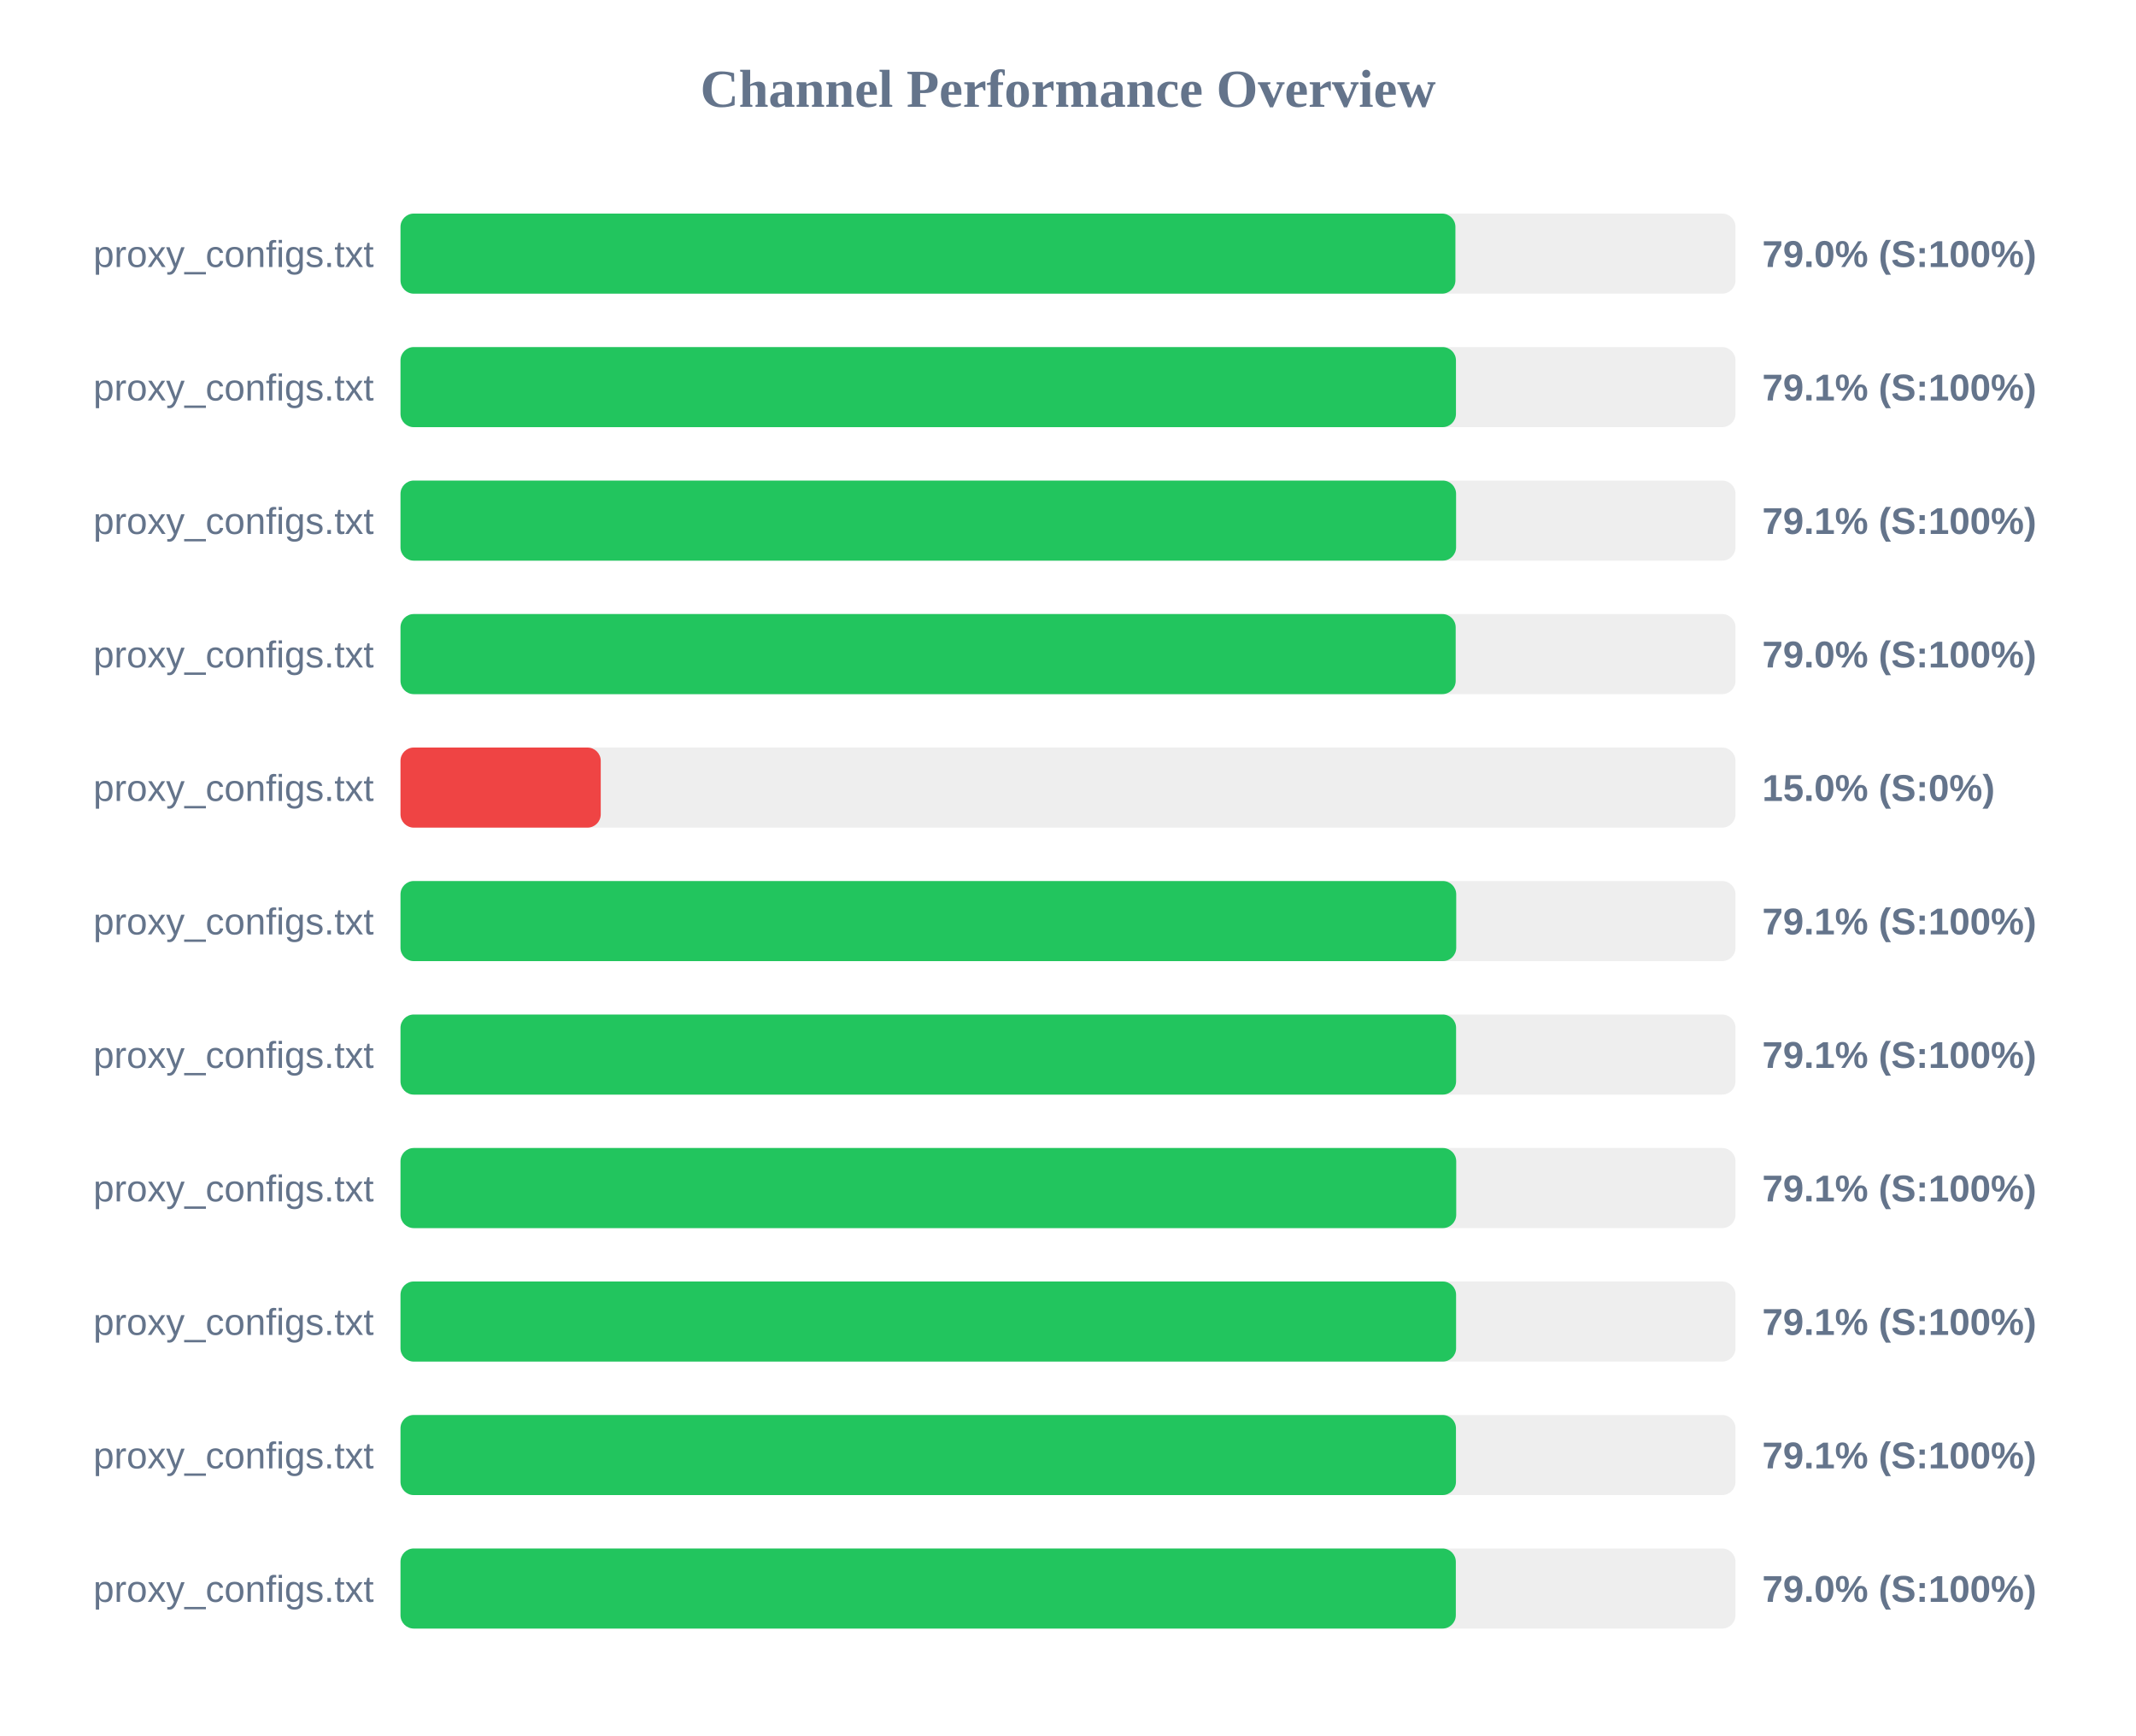
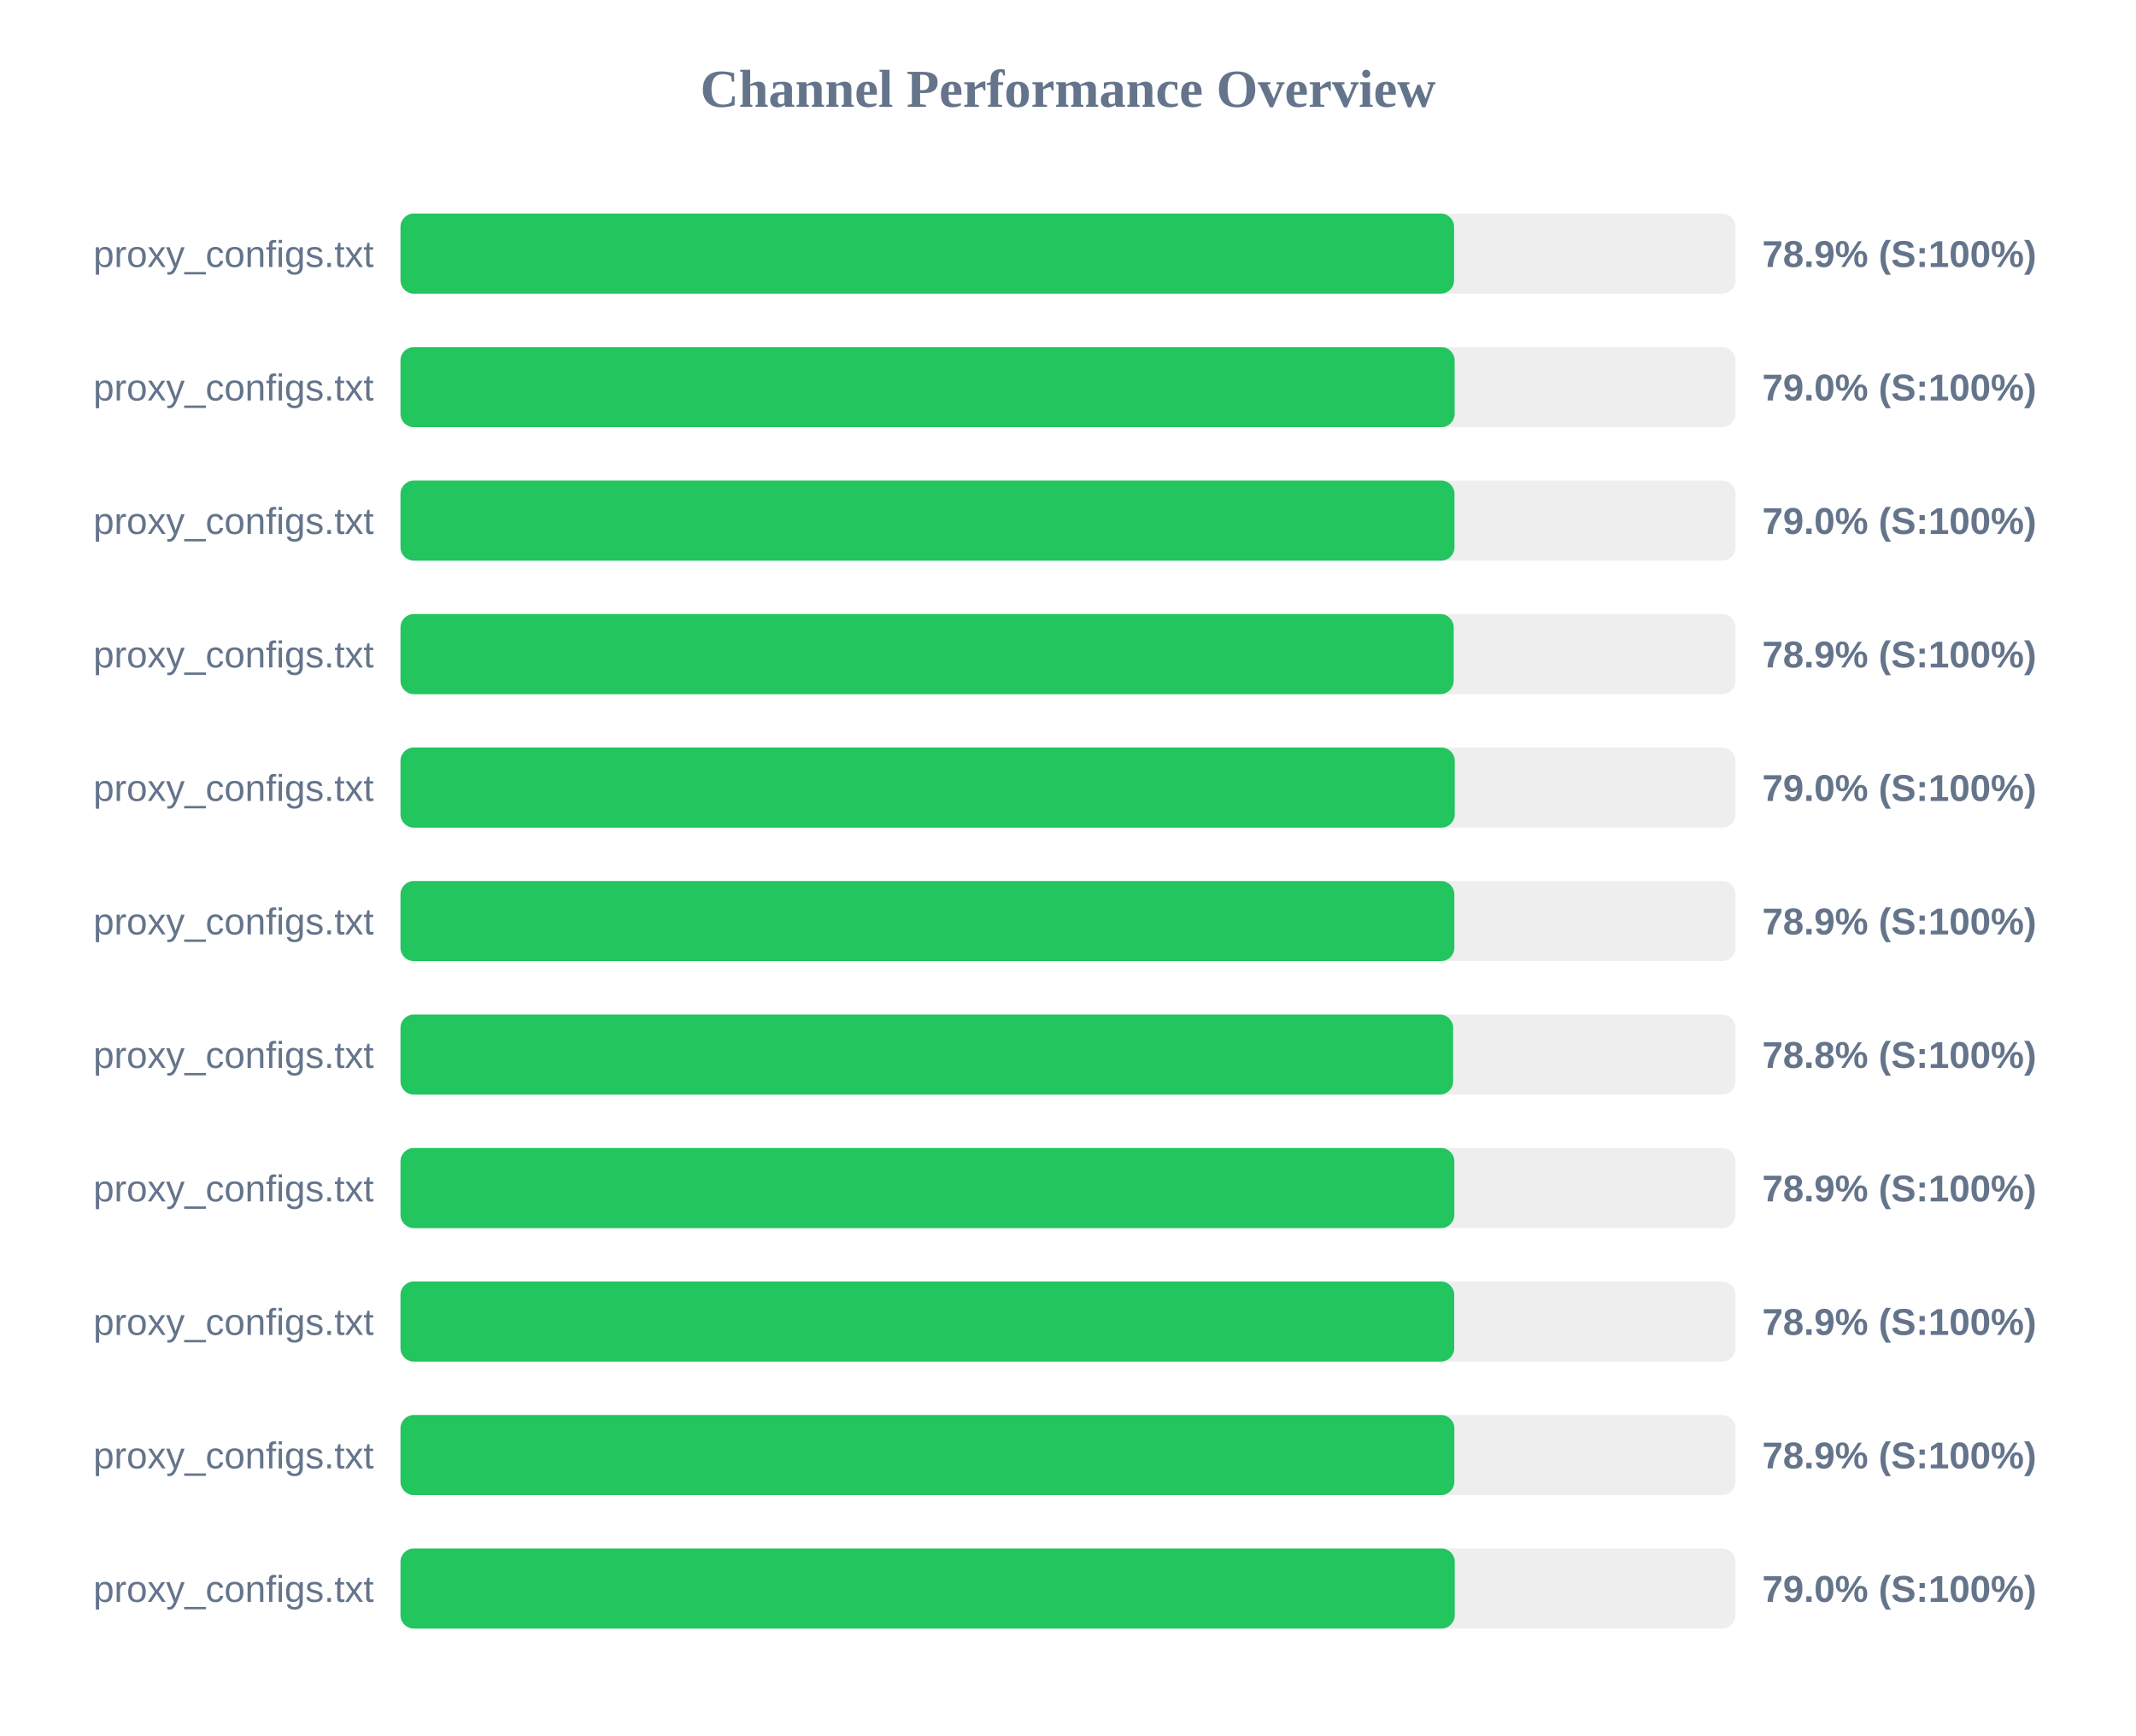
<svg xmlns="http://www.w3.org/2000/svg" width="800" height="650" version="1.1">
  <style>
        .row { font: 14px Arial; fill: #64748b; }
        .score { font: bold 14px Arial; fill: #64748b; }
    </style>
  <text x="400" y="40" text-anchor="middle" font-size="20px" font-weight="bold" fill="#64748b">Channel Performance Overview</text>
  <rect x="150" y="80" width="500" height="30" fill="#eee" rx="5" />
-   <rect x="150" y="80" width="395.1" height="30" fill="#22c55e" rx="5" />
+   <rect x="150" y="80" width="394.6" height="30" fill="#22c55e" rx="5" />
  <text x="140" y="100" text-anchor="end" class="row">proxy_configs.txt</text>
-   <text x="660" y="100" text-anchor="start" class="score">79.0% (S:100%)</text>
+   <text x="660" y="100" text-anchor="start" class="score">78.9% (S:100%)</text>
  <rect x="150" y="130" width="500" height="30" fill="#eee" rx="5" />
-   <rect x="150" y="130" width="395.3" height="30" fill="#22c55e" rx="5" />
+   <rect x="150" y="130" width="394.8" height="30" fill="#22c55e" rx="5" />
  <text x="140" y="150" text-anchor="end" class="row">proxy_configs.txt</text>
-   <text x="660" y="150" text-anchor="start" class="score">79.1% (S:100%)</text>
+   <text x="660" y="150" text-anchor="start" class="score">79.0% (S:100%)</text>
  <rect x="150" y="180" width="500" height="30" fill="#eee" rx="5" />
-   <rect x="150" y="180" width="395.35" height="30" fill="#22c55e" rx="5" />
+   <rect x="150" y="180" width="394.75" height="30" fill="#22c55e" rx="5" />
  <text x="140" y="200" text-anchor="end" class="row">proxy_configs.txt</text>
-   <text x="660" y="200" text-anchor="start" class="score">79.1% (S:100%)</text>
+   <text x="660" y="200" text-anchor="start" class="score">79.0% (S:100%)</text>
  <rect x="150" y="230" width="500" height="30" fill="#eee" rx="5" />
-   <rect x="150" y="230" width="395.2" height="30" fill="#22c55e" rx="5" />
+   <rect x="150" y="230" width="394.45" height="30" fill="#22c55e" rx="5" />
  <text x="140" y="250" text-anchor="end" class="row">proxy_configs.txt</text>
-   <text x="660" y="250" text-anchor="start" class="score">79.0% (S:100%)</text>
+   <text x="660" y="250" text-anchor="start" class="score">78.9% (S:100%)</text>
  <rect x="150" y="280" width="500" height="30" fill="#eee" rx="5" />
-   <rect x="150" y="280" width="75.0" height="30" fill="#ef4444" rx="5" />
+   <rect x="150" y="280" width="394.85" height="30" fill="#22c55e" rx="5" />
  <text x="140" y="300" text-anchor="end" class="row">proxy_configs.txt</text>
-   <text x="660" y="300" text-anchor="start" class="score">15.0% (S:0%)</text>
+   <text x="660" y="300" text-anchor="start" class="score">79.0% (S:100%)</text>
  <rect x="150" y="330" width="500" height="30" fill="#eee" rx="5" />
-   <rect x="150" y="330" width="395.4" height="30" fill="#22c55e" rx="5" />
+   <rect x="150" y="330" width="394.7" height="30" fill="#22c55e" rx="5" />
  <text x="140" y="350" text-anchor="end" class="row">proxy_configs.txt</text>
-   <text x="660" y="350" text-anchor="start" class="score">79.1% (S:100%)</text>
+   <text x="660" y="350" text-anchor="start" class="score">78.9% (S:100%)</text>
  <rect x="150" y="380" width="500" height="30" fill="#eee" rx="5" />
-   <rect x="150" y="380" width="395.35" height="30" fill="#22c55e" rx="5" />
+   <rect x="150" y="380" width="394.25" height="30" fill="#22c55e" rx="5" />
  <text x="140" y="400" text-anchor="end" class="row">proxy_configs.txt</text>
-   <text x="660" y="400" text-anchor="start" class="score">79.1% (S:100%)</text>
+   <text x="660" y="400" text-anchor="start" class="score">78.8% (S:100%)</text>
  <rect x="150" y="430" width="500" height="30" fill="#eee" rx="5" />
-   <rect x="150" y="430" width="395.4" height="30" fill="#22c55e" rx="5" />
+   <rect x="150" y="430" width="394.7" height="30" fill="#22c55e" rx="5" />
  <text x="140" y="450" text-anchor="end" class="row">proxy_configs.txt</text>
-   <text x="660" y="450" text-anchor="start" class="score">79.1% (S:100%)</text>
+   <text x="660" y="450" text-anchor="start" class="score">78.9% (S:100%)</text>
  <rect x="150" y="480" width="500" height="30" fill="#eee" rx="5" />
-   <rect x="150" y="480" width="395.35" height="30" fill="#22c55e" rx="5" />
+   <rect x="150" y="480" width="394.65" height="30" fill="#22c55e" rx="5" />
  <text x="140" y="500" text-anchor="end" class="row">proxy_configs.txt</text>
-   <text x="660" y="500" text-anchor="start" class="score">79.1% (S:100%)</text>
+   <text x="660" y="500" text-anchor="start" class="score">78.9% (S:100%)</text>
  <rect x="150" y="530" width="500" height="30" fill="#eee" rx="5" />
-   <rect x="150" y="530" width="395.3" height="30" fill="#22c55e" rx="5" />
+   <rect x="150" y="530" width="394.7" height="30" fill="#22c55e" rx="5" />
  <text x="140" y="550" text-anchor="end" class="row">proxy_configs.txt</text>
-   <text x="660" y="550" text-anchor="start" class="score">79.1% (S:100%)</text>
+   <text x="660" y="550" text-anchor="start" class="score">78.9% (S:100%)</text>
  <rect x="150" y="580" width="500" height="30" fill="#eee" rx="5" />
-   <rect x="150" y="580" width="395.25" height="30" fill="#22c55e" rx="5" />
+   <rect x="150" y="580" width="394.85" height="30" fill="#22c55e" rx="5" />
  <text x="140" y="600" text-anchor="end" class="row">proxy_configs.txt</text>
  <text x="660" y="600" text-anchor="start" class="score">79.0% (S:100%)</text>
</svg>
